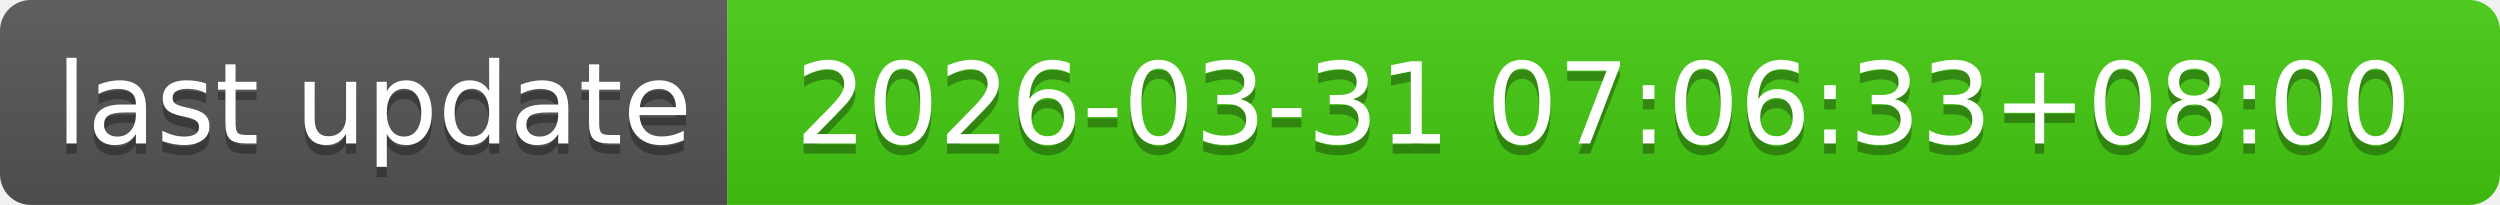
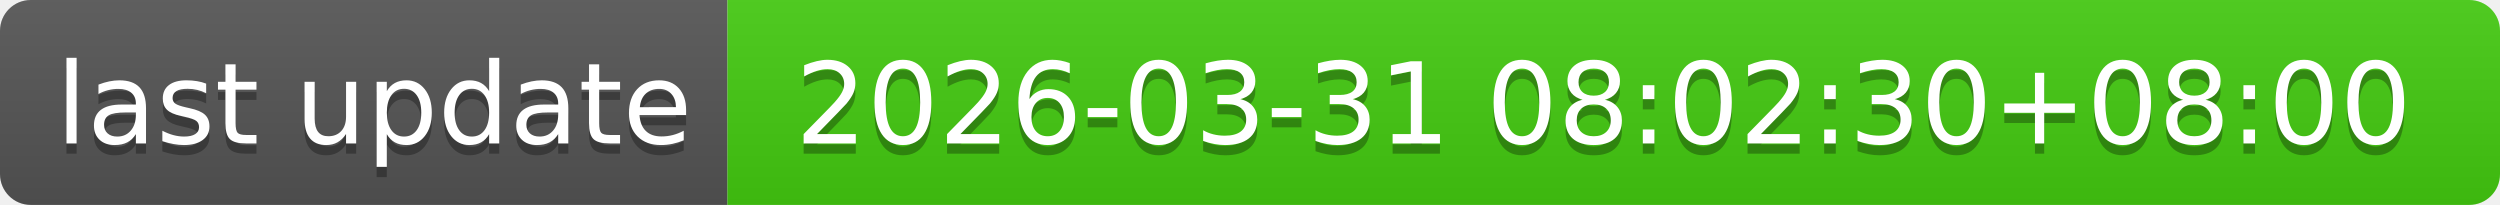
- <svg xmlns="http://www.w3.org/2000/svg" width="244" height="20" role="img" aria-label="last update: 2026-03-31 07:06:33+08:00">
+ <svg xmlns="http://www.w3.org/2000/svg" width="244" height="20" role="img" aria-label="last update: 2026-03-31 08:02:30+08:00">
  <linearGradient id="s" x2="0" y2="100%">
    <stop offset="0" stop-color="#bbb" stop-opacity=".1" />
    <stop offset="1" stop-opacity=".1" />
  </linearGradient>
  <clipPath id="r">
    <rect width="244" height="20" rx="3" fill="#fff" />
  </clipPath>
  <g clip-path="url(#r)">
    <rect width="71" height="20" fill="#555" />
    <rect x="71" width="173" height="20" fill="#4c1" />
    <rect width="244" height="20" fill="url(#s)" />
  </g>
  <g fill="#fff" text-anchor="middle" font-family="Verdana,Geneva,DejaVu Sans,sans-serif" text-rendering="geometricPrecision" font-size="110">
    <text aria-hidden="true" x="365" y="150" fill="#010101" fill-opacity=".3" transform="scale(.1)" textLength="610">last update</text>
    <text x="365" y="140" transform="scale(.1)" fill="#fff" textLength="610">last update</text>
-     <text aria-hidden="true" x="1565" y="150" fill="#010101" fill-opacity=".3" transform="scale(.1)" textLength="1630">2026-03-31 07:06:33+08:00</text>
-     <text x="1565" y="140" transform="scale(.1)" fill="#fff" textLength="1630">2026-03-31 07:06:33+08:00</text>
+     <text aria-hidden="true" x="1565" y="150" fill="#010101" fill-opacity=".3" transform="scale(.1)" textLength="1630">2026-03-31 08:02:30+08:00</text>
+     <text x="1565" y="140" transform="scale(.1)" fill="#fff" textLength="1630">2026-03-31 08:02:30+08:00</text>
  </g>
</svg>
